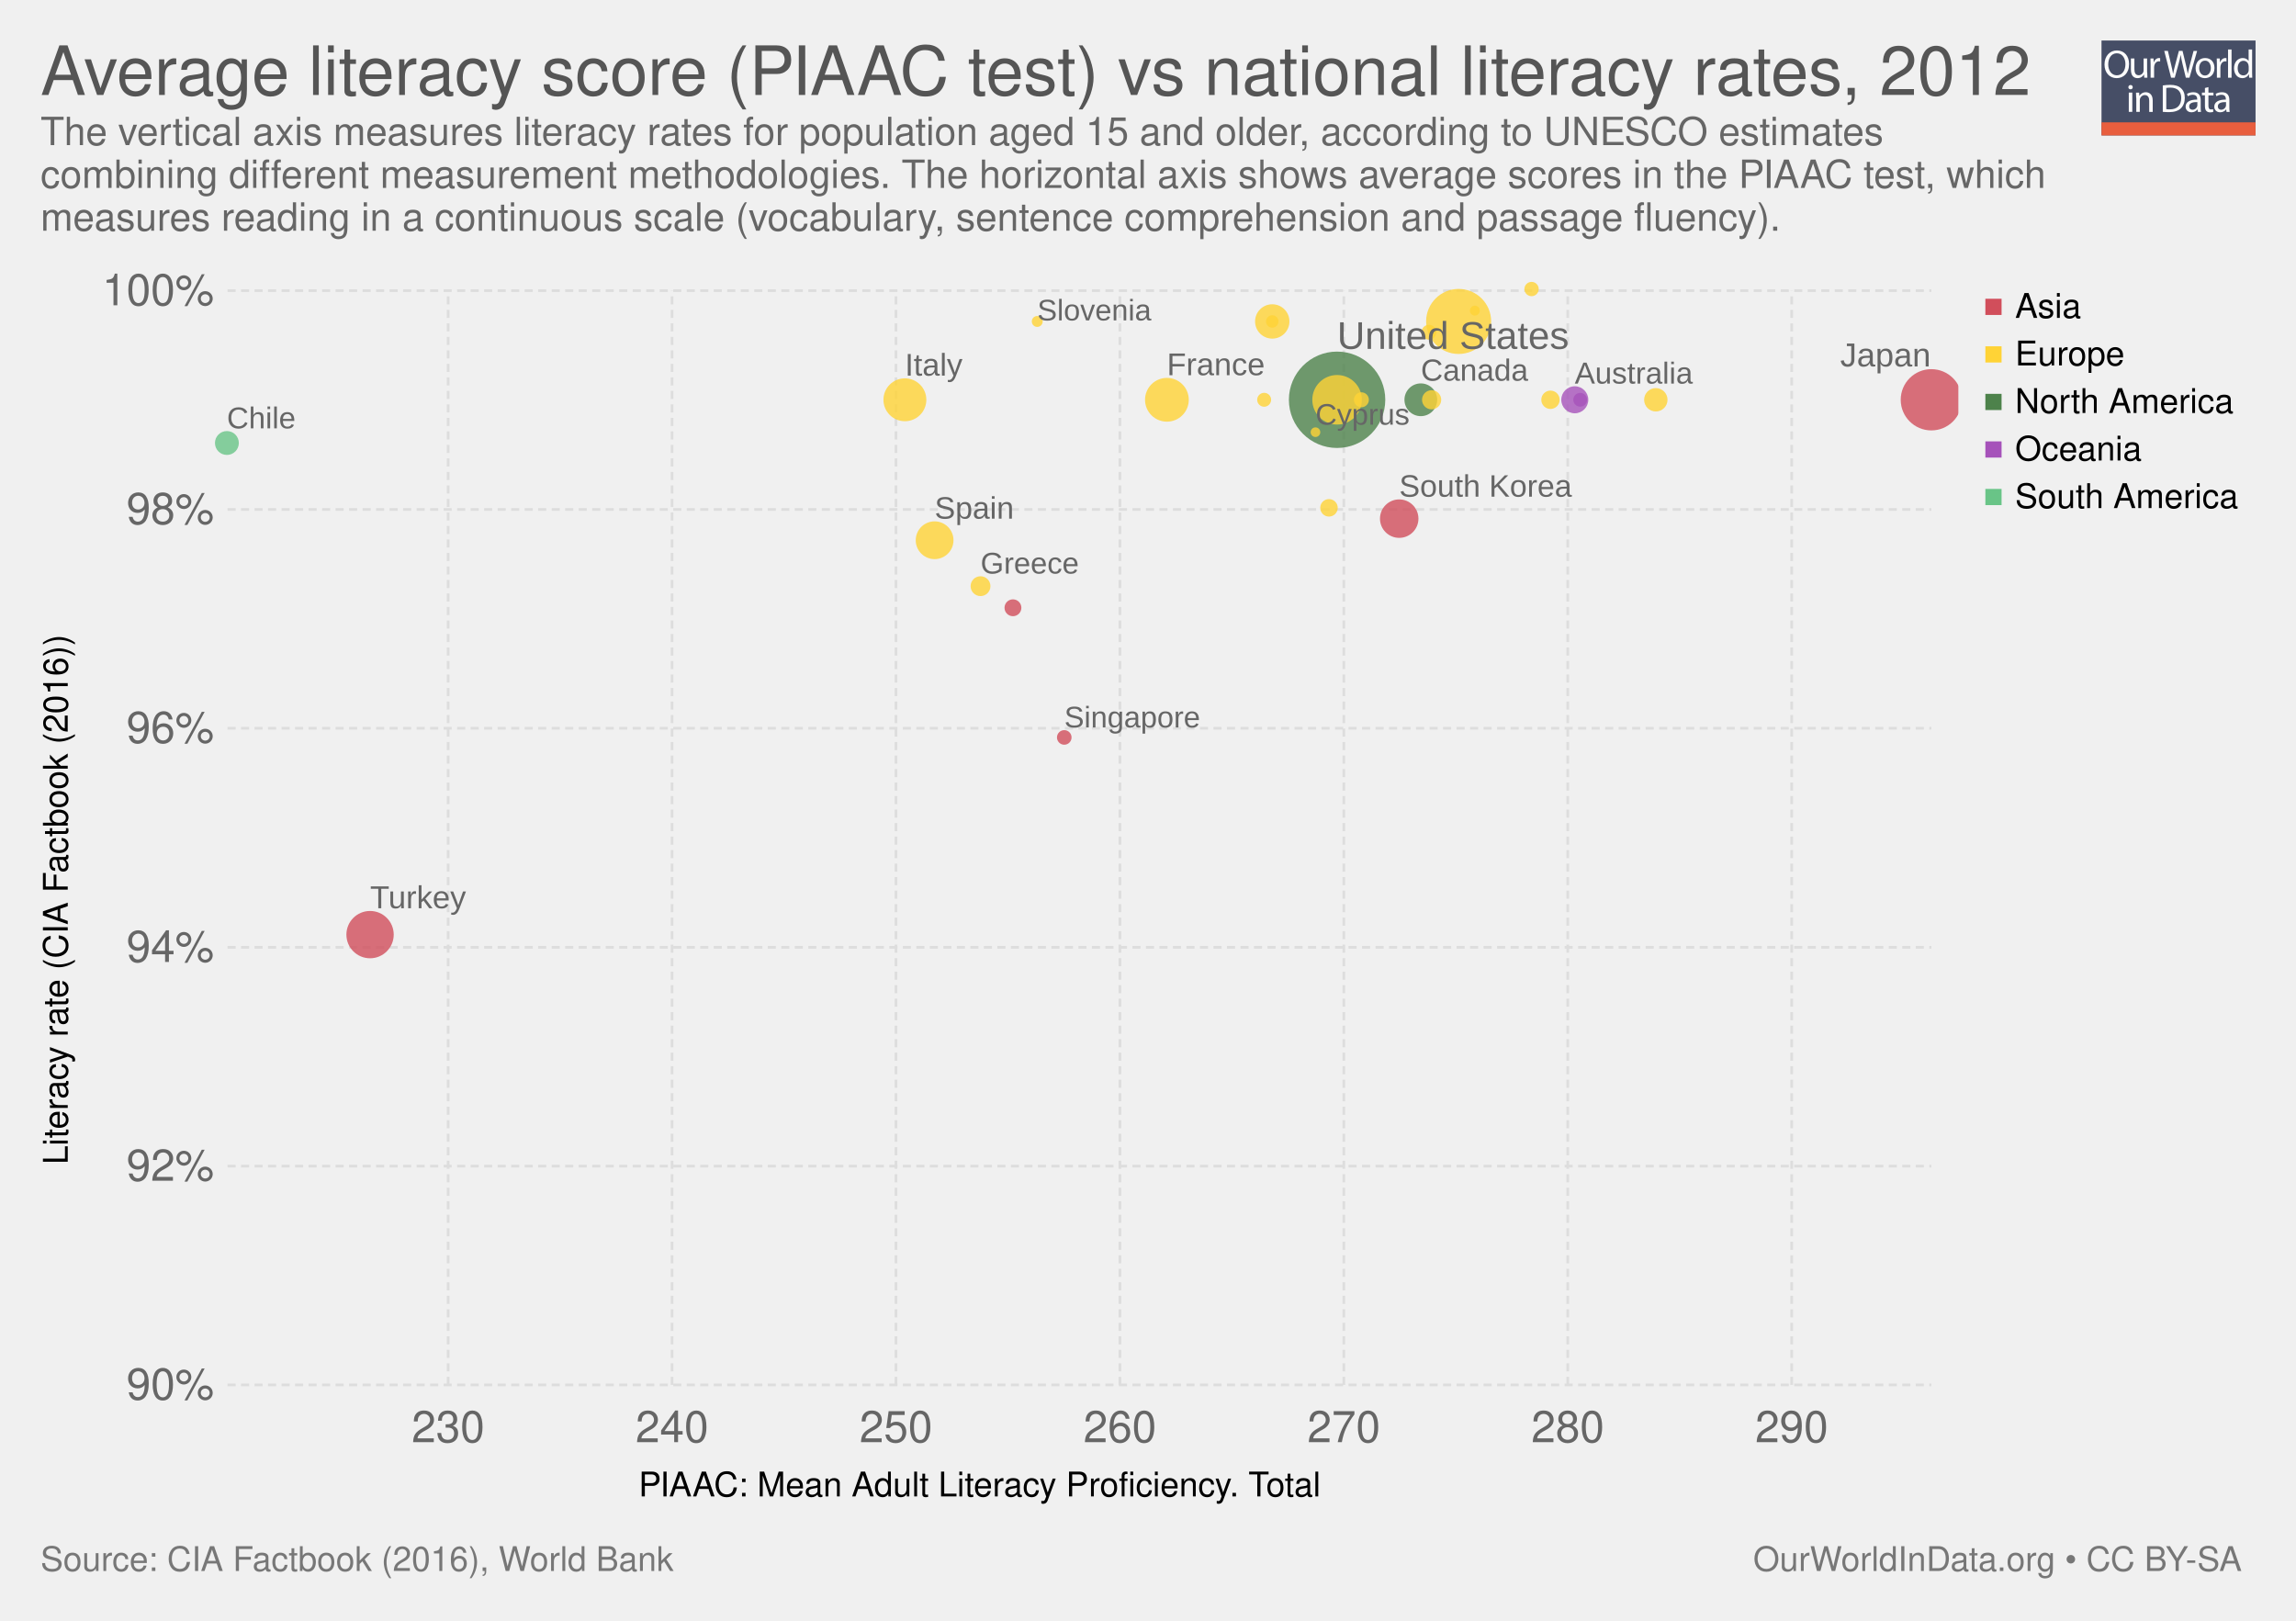
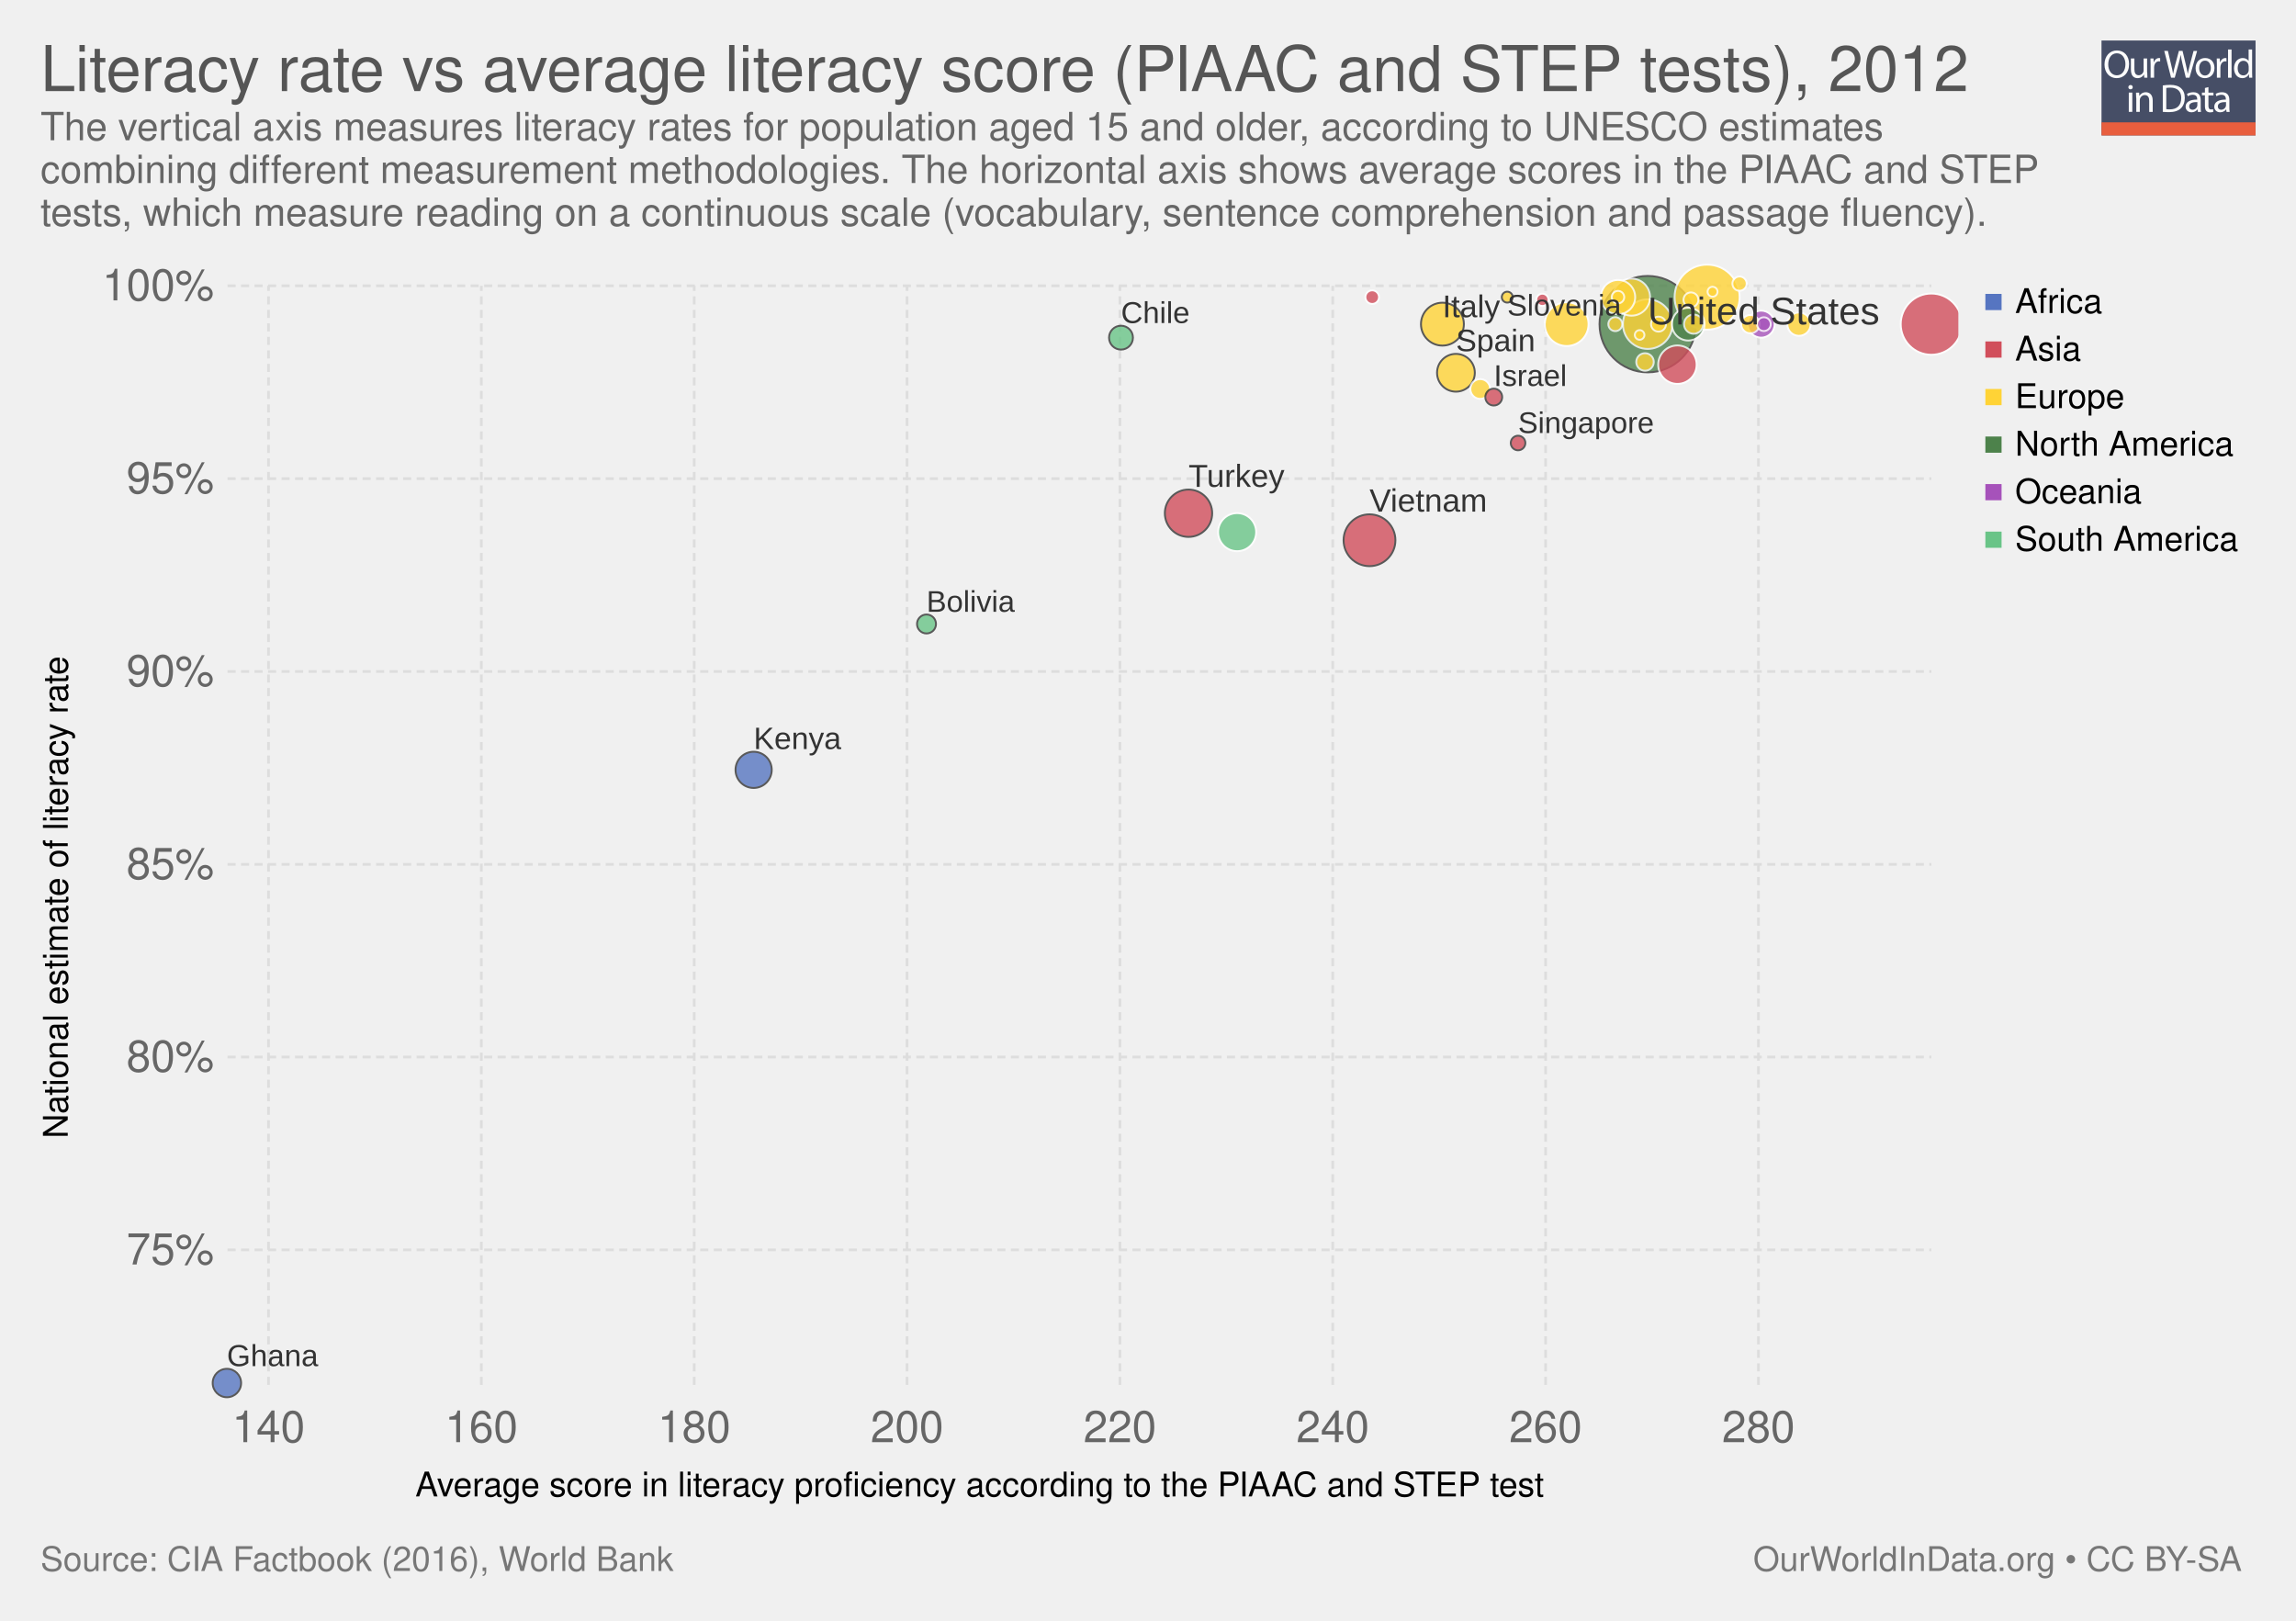
<svg xmlns="http://www.w3.org/2000/svg" xmlns:xlink="http://www.w3.org/1999/xlink" version="1.1" style="font-family: 'Helvetica Neue', Helvetica, Arial, sans-serif; font-size: 18px; background-color: white; text-rendering: optimizeLegibility; -webkit-font-smoothing: antialiased;" width="850" height="600">
  <g class="ChartTab">
    <g class="HeaderView">
      <g opacity="0.8" transform="translate(778, 15) scale(0.27)">
        <a xlink:href="https://ourworldindata.org" target="_blank">
          <g>
            <rect x="0" y="0" fill="#1B2543" width="211.2" height="130.1" />
            <rect x="0" y="112.2" fill="#E63912" width="211.2" height="17.9" />
            <g>
              <rect x="1.2" y="12.3" fill="none" width="210.2" height="99.2" />
              <path fill="#FFFFFF" d="M37.8,32.2c0,12.7-7.7,19.4-17.1,19.4c-9.7,0-16.6-7.5-16.6-18.7c0-11.7,7.3-19.3,17.1-19.3 C31.3,13.7,37.8,21.3,37.8,32.2z M9.2,32.8c0,7.9,4.3,14.9,11.8,14.9c7.5,0,11.8-6.9,11.8-15.3c0-7.3-3.8-14.9-11.8-14.9 C13.1,17.5,9.2,24.8,9.2,32.8z" />
              <path fill="#FFFFFF" d="M62.7,43.8c0,2.7,0.1,5.1,0.2,7.2h-4.3l-0.3-4.3h-0.1c-1.3,2.1-4,4.9-8.8,4.9c-4.2,0-9.1-2.3-9.1-11.6 V24.6h4.8v14.6c0,5,1.5,8.4,5.9,8.4c3.2,0,5.5-2.2,6.3-4.4c0.3-0.7,0.4-1.6,0.4-2.5V24.6h4.8V43.8z" />
              <path fill="#FFFFFF" d="M67.3,32.8c0-3.1-0.1-5.8-0.2-8.2h4.2l0.2,5.2h0.2c1.2-3.5,4.1-5.8,7.3-5.8c0.5,0,0.9,0.1,1.4,0.2v4.5 c-0.5-0.1-1-0.2-1.6-0.2c-3.4,0-5.8,2.6-6.5,6.2c-0.1,0.7-0.2,1.4-0.2,2.2V51h-4.8V32.8z" />
              <path fill="#FFFFFF" d="M95.4,51l-9.4-36.8h5l4.4,18.6c1.1,4.6,2.1,9.2,2.7,12.7h0.1c0.6-3.7,1.8-8,3-12.8l4.9-18.5h5l4.5,18.7 c1,4.4,2,8.7,2.6,12.6h0.1c0.8-4,1.8-8.1,3-12.7l4.9-18.5h4.9L120.6,51h-5L111,31.9c-1.1-4.7-1.9-8.3-2.4-12h-0.1 c-0.7,3.7-1.5,7.3-2.8,12L100.4,51H95.4z" />
              <path fill="#FFFFFF" d="M154.9,37.6c0,9.8-6.8,14-13.2,14c-7.2,0-12.7-5.2-12.7-13.6c0-8.8,5.8-14,13.1-14 C149.8,24,154.9,29.5,154.9,37.6z M133.9,37.9c0,5.8,3.3,10.1,8,10.1c4.6,0,8-4.3,8-10.3c0-4.5-2.2-10.1-7.9-10.1 C136.3,27.6,133.9,32.8,133.9,37.9z" />
              <path fill="#FFFFFF" d="M158.2,32.8c0-3.1-0.1-5.8-0.2-8.2h4.2l0.2,5.2h0.2c1.2-3.5,4.1-5.8,7.3-5.8c0.5,0,0.9,0.1,1.4,0.2v4.5 c-0.5-0.1-1-0.2-1.6-0.2c-3.4,0-5.8,2.6-6.5,6.2c-0.1,0.7-0.2,1.4-0.2,2.2V51h-4.8V32.8z" />
              <path fill="#FFFFFF" d="M173.5,12.3h4.8V51h-4.8V12.3z" />
              <path fill="#FFFFFF" d="M206.5,12.3v31.9c0,2.3,0.1,5,0.2,6.8h-4.3l-0.2-4.6H202c-1.5,2.9-4.7,5.2-9,5.2 c-6.4,0-11.3-5.4-11.3-13.4c-0.1-8.8,5.4-14.2,11.9-14.2c4,0,6.8,1.9,8,4h0.1V12.3H206.5z M201.7,35.4c0-0.6-0.1-1.4-0.2-2 c-0.7-3.1-3.3-5.6-6.9-5.6c-5,0-7.9,4.4-7.9,10.2c0,5.3,2.6,9.8,7.8,9.8c3.2,0,6.2-2.1,7.1-5.7c0.2-0.7,0.2-1.3,0.2-2.1V35.4z" />
              <path fill="#FFFFFF" d="M42.8,64c0.1,1.6-1.1,2.9-3.1,2.9c-1.7,0-2.9-1.3-2.9-2.9c0-1.7,1.3-3,3-3C41.7,61,42.8,62.3,42.8,64z M37.4,97.8V71.4h4.8v26.4H37.4z" />
              <path fill="#FFFFFF" d="M47.5,78.6c0-2.7-0.1-5-0.2-7.1h4.3l0.3,4.4h0.1c1.3-2.5,4.4-5,8.8-5c3.7,0,9.4,2.2,9.4,11.2v15.8h-4.8 V82.6c0-4.3-1.6-7.8-6.1-7.8c-3.2,0-5.6,2.2-6.5,4.9c-0.2,0.6-0.3,1.4-0.3,2.2v15.9h-4.8V78.6z" />
              <path fill="#FFFFFF" d="M84,61.6c2.9-0.4,6.3-0.8,10.1-0.8c6.8,0,11.7,1.6,14.9,4.6c3.3,3,5.2,7.3,5.2,13.2c0,6-1.9,10.9-5.3,14.3 c-3.4,3.4-9.1,5.3-16.3,5.3c-3.4,0-6.2-0.2-8.6-0.4V61.6z M88.8,94.1c1.2,0.2,3,0.3,4.8,0.3c10.2,0,15.7-5.7,15.7-15.6 c0.1-8.7-4.9-14.2-14.9-14.2c-2.5,0-4.3,0.2-5.6,0.5V94.1z" />
              <path fill="#FFFFFF" d="M132.1,97.8l-0.4-3.3h-0.2c-1.5,2.1-4.3,3.9-8.1,3.9c-5.4,0-8.1-3.8-8.1-7.6c0-6.4,5.7-9.9,15.9-9.8v-0.5 c0-2.2-0.6-6.1-6-6.1c-2.5,0-5,0.8-6.9,2l-1.1-3.2c2.2-1.4,5.4-2.3,8.7-2.3c8.1,0,10.1,5.5,10.1,10.8v9.9c0,2.3,0.1,4.5,0.4,6.3 H132.1z M131.4,84.4c-5.3-0.1-11.2,0.8-11.2,5.9c0,3.1,2.1,4.6,4.5,4.6c3.4,0,5.6-2.2,6.4-4.4c0.2-0.5,0.3-1,0.3-1.5V84.4z" />
              <path fill="#FFFFFF" d="M146.6,63.9v7.6h6.9v3.7h-6.9v14.2c0,3.3,0.9,5.1,3.6,5.1c1.3,0,2.2-0.2,2.8-0.3l0.2,3.6 c-0.9,0.4-2.4,0.7-4.3,0.7c-2.2,0-4-0.7-5.2-2c-1.4-1.4-1.9-3.8-1.9-6.9V75.1h-4.1v-3.7h4.1v-6.3L146.6,63.9z" />
              <path fill="#FFFFFF" d="M171.4,97.8l-0.4-3.3h-0.2c-1.5,2.1-4.3,3.9-8.1,3.9c-5.4,0-8.1-3.8-8.1-7.6c0-6.4,5.7-9.9,15.9-9.8v-0.5 c0-2.2-0.6-6.1-6-6.1c-2.5,0-5,0.8-6.9,2l-1.1-3.2c2.2-1.4,5.4-2.3,8.7-2.3c8.1,0,10.1,5.5,10.1,10.8v9.9c0,2.3,0.1,4.5,0.4,6.3 H171.4z M170.7,84.4c-5.3-0.1-11.2,0.8-11.2,5.9c0,3.1,2.1,4.6,4.5,4.6c3.4,0,5.6-2.2,6.4-4.4c0.2-0.5,0.3-1,0.3-1.5V84.4z" />
            </g>
          </g>
        </a>
      </g>
      <a href="https://ourworldindata.org/grapher/average-literacy-score-piaac-test-vs-national-literacy-rate-cia" target="_blank">
-         <text font-size="25.20" x="15.0" y="35.2" fill="#555">
-           <tspan x="15" y="35.16">Average literacy score (PIAAC test) vs national literacy rates, 2012</tspan>
+         <text font-size="23.40" x="15.0" y="33.7" fill="#555">
+           <tspan x="15" y="33.72">Literacy rate vs average literacy score (PIAAC and STEP tests), 2012</tspan>
        </text>
      </a>
-       <text font-size="14.40" x="15.0" y="53.7" fill="#666">
-         <tspan x="15" y="53.72">The vertical axis measures literacy rates for population aged 15 and older, according to UNESCO estimates</tspan>
-         <tspan x="15" y="69.56">combining different measurement methodologies. The horizontal axis shows average scores in the PIAAC test, which</tspan>
-         <tspan x="15" y="85.4">measures reading in a continuous scale (vocabulary, sentence comprehension and passage fluency).</tspan>
+       <text font-size="14.40" x="15.0" y="51.9" fill="#666">
+         <tspan x="15" y="51.92">The vertical axis measures literacy rates for population aged 15 and older, according to UNESCO estimates</tspan>
+         <tspan x="15" y="67.76">combining different measurement methodologies. The horizontal axis shows average scores in the PIAAC and STEP</tspan>
+         <tspan x="15" y="83.6">tests, which measure reading on a continuous scale (vocabulary, sentence comprehension and passage fluency).</tspan>
      </text>
    </g>
    <g>
      <g class="AxisBoxView">
        <g class="HorizontalAxis">
-           <text font-size="12.60" x="236.4" y="554.0">
-             <tspan x="236.417" y="553.98">PIAAC: Mean Adult Literacy Proficiency. Total</tspan>
-           </text>
-           <text x="165.9" y="533.9" fill="#666" text-anchor="middle" font-size="16.2">230</text>
-           <text x="248.8" y="533.9" fill="#666" text-anchor="middle" font-size="16.2">240</text>
-           <text x="331.7" y="533.9" fill="#666" text-anchor="middle" font-size="16.2">250</text>
-           <text x="414.6" y="533.9" fill="#666" text-anchor="middle" font-size="16.2">260</text>
-           <text x="497.5" y="533.9" fill="#666" text-anchor="middle" font-size="16.2">270</text>
-           <text x="580.4" y="533.9" fill="#666" text-anchor="middle" font-size="16.2">280</text>
-           <text x="663.3" y="533.9" fill="#666" text-anchor="middle" font-size="16.2">290</text>
+           <text font-size="12.60" x="153.8" y="554.0">
+             <tspan x="153.761" y="553.98">Average score in literacy proficiency according to the PIAAC and STEP test</tspan>
+           </text>
+           <text x="99.4" y="533.9" fill="#666" text-anchor="middle" font-size="16.2">140</text>
+           <text x="178.2" y="533.9" fill="#666" text-anchor="middle" font-size="16.2">160</text>
+           <text x="257" y="533.9" fill="#666" text-anchor="middle" font-size="16.2">180</text>
+           <text x="335.8" y="533.9" fill="#666" text-anchor="middle" font-size="16.2">200</text>
+           <text x="414.6" y="533.9" fill="#666" text-anchor="middle" font-size="16.2">220</text>
+           <text x="493.4" y="533.9" fill="#666" text-anchor="middle" font-size="16.2">240</text>
+           <text x="572.2" y="533.9" fill="#666" text-anchor="middle" font-size="16.2">260</text>
+           <text x="651" y="533.9" fill="#666" text-anchor="middle" font-size="16.2">280</text>
        </g>
        <g class="VerticalAxis">
-           <text font-size="12.60" x="-431.1" y="25.1" transform="rotate(-90)">
-             <tspan x="-431.086" y="25.08">Literacy rate (CIA Factbook (2016))</tspan>
-           </text>
-           <text x="79.23" y="512.7" fill="#666" dominant-baseline="middle" text-anchor="end" font-size="16.2">90%</text>
-           <text x="79.23" y="431.7" fill="#666" dominant-baseline="middle" text-anchor="end" font-size="16.2">92%</text>
-           <text x="79.23" y="350.7" fill="#666" dominant-baseline="middle" text-anchor="end" font-size="16.2">94%</text>
-           <text x="79.23" y="269.6" fill="#666" dominant-baseline="middle" text-anchor="end" font-size="16.2">96%</text>
-           <text x="79.23" y="188.6" fill="#666" dominant-baseline="middle" text-anchor="end" font-size="16.2">98%</text>
-           <text x="79.23" y="107.6" fill="#666" dominant-baseline="middle" text-anchor="end" font-size="16.2">100%</text>
+           <text font-size="12.60" x="-421.4" y="25.1" transform="rotate(-90)">
+             <tspan x="-421.429" y="25.08">National estimate of literacy rate</tspan>
+           </text>
+           <text x="79.23" y="462.7" fill="#666" dominant-baseline="middle" text-anchor="end" font-size="16.2">75%</text>
+           <text x="79.23" y="391.3" fill="#666" dominant-baseline="middle" text-anchor="end" font-size="16.2">80%</text>
+           <text x="79.23" y="320" fill="#666" dominant-baseline="middle" text-anchor="end" font-size="16.2">85%</text>
+           <text x="79.23" y="248.6" fill="#666" dominant-baseline="middle" text-anchor="end" font-size="16.2">90%</text>
+           <text x="79.23" y="177.2" fill="#666" dominant-baseline="middle" text-anchor="end" font-size="16.2">95%</text>
+           <text x="79.23" y="105.8" fill="#666" dominant-baseline="middle" text-anchor="end" font-size="16.2">100%</text>
        </g>
        <g class="AxisGridLines">
-           <line x1="84.23" y1="512.7" x2="715.00" y2="512.7" stroke="#ddd" stroke-dasharray="3,2" />
-           <line x1="84.23" y1="431.7" x2="715.00" y2="431.7" stroke="#ddd" stroke-dasharray="3,2" />
-           <line x1="84.23" y1="350.7" x2="715.00" y2="350.7" stroke="#ddd" stroke-dasharray="3,2" />
-           <line x1="84.23" y1="269.6" x2="715.00" y2="269.6" stroke="#ddd" stroke-dasharray="3,2" />
-           <line x1="84.23" y1="188.6" x2="715.00" y2="188.6" stroke="#ddd" stroke-dasharray="3,2" />
-           <line x1="84.23" y1="107.6" x2="715.00" y2="107.6" stroke="#ddd" stroke-dasharray="3,2" />
+           <line x1="84.23" y1="462.7" x2="715.00" y2="462.7" stroke="#ddd" stroke-dasharray="3,2" />
+           <line x1="84.23" y1="391.3" x2="715.00" y2="391.3" stroke="#ddd" stroke-dasharray="3,2" />
+           <line x1="84.23" y1="320" x2="715.00" y2="320" stroke="#ddd" stroke-dasharray="3,2" />
+           <line x1="84.23" y1="248.6" x2="715.00" y2="248.6" stroke="#ddd" stroke-dasharray="3,2" />
+           <line x1="84.23" y1="177.2" x2="715.00" y2="177.2" stroke="#ddd" stroke-dasharray="3,2" />
+           <line x1="84.23" y1="105.8" x2="715.00" y2="105.8" stroke="#ddd" stroke-dasharray="3,2" />
        </g>
        <g class="AxisGridLines">
-           <line x1="165.9" y1="512.70" x2="165.9" y2="107.60" stroke="#ddd" stroke-dasharray="3,2" />
-           <line x1="248.8" y1="512.70" x2="248.8" y2="107.60" stroke="#ddd" stroke-dasharray="3,2" />
-           <line x1="331.7" y1="512.70" x2="331.7" y2="107.60" stroke="#ddd" stroke-dasharray="3,2" />
-           <line x1="414.6" y1="512.70" x2="414.6" y2="107.60" stroke="#ddd" stroke-dasharray="3,2" />
-           <line x1="497.5" y1="512.70" x2="497.5" y2="107.60" stroke="#ddd" stroke-dasharray="3,2" />
-           <line x1="580.4" y1="512.70" x2="580.4" y2="107.60" stroke="#ddd" stroke-dasharray="3,2" />
-           <line x1="663.3" y1="512.70" x2="663.3" y2="107.60" stroke="#ddd" stroke-dasharray="3,2" />
+           <line x1="99.4" y1="512.70" x2="99.4" y2="105.80" stroke="#ddd" stroke-dasharray="3,2" />
+           <line x1="178.2" y1="512.70" x2="178.2" y2="105.80" stroke="#ddd" stroke-dasharray="3,2" />
+           <line x1="257" y1="512.70" x2="257" y2="105.80" stroke="#ddd" stroke-dasharray="3,2" />
+           <line x1="335.8" y1="512.70" x2="335.8" y2="105.80" stroke="#ddd" stroke-dasharray="3,2" />
+           <line x1="414.6" y1="512.70" x2="414.6" y2="105.80" stroke="#ddd" stroke-dasharray="3,2" />
+           <line x1="493.4" y1="512.70" x2="493.4" y2="105.80" stroke="#ddd" stroke-dasharray="3,2" />
+           <line x1="572.2" y1="512.70" x2="572.2" y2="105.80" stroke="#ddd" stroke-dasharray="3,2" />
+           <line x1="651" y1="512.70" x2="651" y2="105.80" stroke="#ddd" stroke-dasharray="3,2" />
        </g>
      </g>
      <g clip-path="url(#scatterBounds-1)" font-family="Arial Narrow, Arial, sans-serif" class="PointsWithLabels clickable">
-         <rect x="84.234" y="107.6" width="630.766" height="405.1" fill="rgba(255,255,255,0)" />
+         <rect x="84.234" y="105.8" width="630.766" height="406.9" fill="rgba(255,255,255,0)" />
        <defs>
          <clipPath id="scatterBounds-1">
-             <rect x="74.234" y="97.6" width="650.766" height="425.1" />
+             <rect x="74.234" y="95.8" width="650.766" height="426.9" />
          </clipPath>
        </defs>
        <g class="key-United-States_0">
-           <circle cx="495.00" cy="148.00" r="17.84" fill="#4d824b" opacity="0.8" />
+           <circle cx="610.00" cy="120.00" r="17.84" fill="#4d824b" opacity="0.8" stroke="#333" stroke-width="0.7" />
        </g>
        <g class="key-Russia_0">
-           <circle cx="540.00" cy="119.00" r="12.04" fill="#ffd336" opacity="0.8" />
+           <circle cx="632.00" cy="110.00" r="12.04" fill="#ffd336" opacity="0.8" stroke="#fff" stroke-width="0.7" />
        </g>
        <g class="key-Japan_0">
-           <circle cx="715.00" cy="148.00" r="11.34" fill="#d14e5b" opacity="0.8" />
+           <circle cx="715.00" cy="120.00" r="11.34" fill="#d14e5b" opacity="0.8" stroke="#fff" stroke-width="0.7" />
+         </g>
+         <g class="key-Vietnam_0">
+           <circle cx="507.00" cy="200.00" r="9.59" fill="#d14e5b" opacity="0.8" stroke="#333" stroke-width="0.7" />
        </g>
        <g class="key-Germany_0">
-           <circle cx="495.00" cy="148.00" r="9.17" fill="#ffd336" opacity="0.8" />
+           <circle cx="610.00" cy="120.00" r="9.17" fill="#ffd336" opacity="0.8" stroke="#fff" stroke-width="0.7" />
        </g>
        <g class="key-Turkey_0">
-           <circle cx="137.00" cy="346.00" r="8.76" fill="#d14e5b" opacity="0.8" />
+           <circle cx="440.00" cy="190.00" r="8.76" fill="#d14e5b" opacity="0.8" stroke="#333" stroke-width="0.7" />
        </g>
        <g class="key-France_0">
-           <circle cx="432.00" cy="148.00" r="8.10" fill="#ffd336" opacity="0.8" />
+           <circle cx="580.00" cy="120.00" r="8.10" fill="#ffd336" opacity="0.8" stroke="#fff" stroke-width="0.7" />
        </g>
        <g class="key-Italy_0">
-           <circle cx="335.00" cy="148.00" r="7.94" fill="#ffd336" opacity="0.8" />
+           <circle cx="534.00" cy="120.00" r="7.94" fill="#ffd336" opacity="0.8" stroke="#333" stroke-width="0.7" />
        </g>
        <g class="key-South-Korea_0">
-           <circle cx="518.00" cy="192.00" r="7.12" fill="#d14e5b" opacity="0.8" />
+           <circle cx="621.00" cy="135.00" r="7.12" fill="#d14e5b" opacity="0.8" stroke="#fff" stroke-width="0.7" />
+         </g>
+         <g class="key-Colombia_0">
+           <circle cx="458.00" cy="197.00" r="7.05" fill="#69c487" opacity="0.8" stroke="#fff" stroke-width="0.7" />
        </g>
        <g class="key-Spain_0">
-           <circle cx="346.00" cy="200.00" r="6.99" fill="#ffd336" opacity="0.8" />
+           <circle cx="539.00" cy="138.00" r="6.99" fill="#ffd336" opacity="0.8" stroke="#333" stroke-width="0.7" />
+         </g>
+         <g class="key-Ukraine_0">
+           <circle cx="604.00" cy="110.00" r="6.86" fill="#ffd336" opacity="0.8" stroke="#fff" stroke-width="0.7" />
+         </g>
+         <g class="key-Kenya_0">
+           <circle cx="279.00" cy="285.00" r="6.70" fill="#5675c1" opacity="0.8" stroke="#333" stroke-width="0.7" />
        </g>
        <g class="key-Poland_0">
-           <circle cx="471.00" cy="119.00" r="6.36" fill="#ffd336" opacity="0.8" />
+           <circle cx="599.00" cy="110.00" r="6.36" fill="#ffd336" opacity="0.8" stroke="#fff" stroke-width="0.7" />
        </g>
        <g class="key-Canada_0">
-           <circle cx="526.00" cy="148.00" r="6.06" fill="#4d824b" opacity="0.8" />
+           <circle cx="625.00" cy="120.00" r="6.06" fill="#4d824b" opacity="0.8" stroke="#fff" stroke-width="0.7" />
+         </g>
+         <g class="key-Ghana_0">
+           <circle cx="84.00" cy="512.00" r="5.26" fill="#5675c1" opacity="0.8" stroke="#333" stroke-width="0.7" />
        </g>
        <g class="key-Australia_0">
-           <circle cx="583.00" cy="148.00" r="5.00" fill="#a652ba" opacity="0.8" />
+           <circle cx="652.00" cy="120.00" r="5.00" fill="#a652ba" opacity="0.8" stroke="#fff" stroke-width="0.7" />
        </g>
        <g class="key-Chile_0">
-           <circle cx="84.00" cy="164.00" r="4.42" fill="#69c487" opacity="0.8" />
+           <circle cx="415.00" cy="125.00" r="4.42" fill="#69c487" opacity="0.8" stroke="#333" stroke-width="0.7" />
        </g>
        <g class="key-Netherlands_0">
-           <circle cx="613.00" cy="148.00" r="4.33" fill="#ffd336" opacity="0.8" />
+           <circle cx="666.00" cy="120.00" r="4.33" fill="#ffd336" opacity="0.8" stroke="#fff" stroke-width="0.7" />
        </g>
        <g class="key-Greece_0">
-           <circle cx="363.00" cy="217.00" r="3.67" fill="#ffd336" opacity="0.8" />
+           <circle cx="548.00" cy="144.00" r="3.67" fill="#ffd336" opacity="0.8" stroke="#fff" stroke-width="0.7" />
        </g>
        <g class="key-Czech-Republic_0">
-           <circle cx="530.00" cy="148.00" r="3.55" fill="#ffd336" opacity="0.8" />
+           <circle cx="627.00" cy="120.00" r="3.55" fill="#ffd336" opacity="0.8" stroke="#fff" stroke-width="0.7" />
+         </g>
+         <g class="key-Bolivia_0">
+           <circle cx="343.00" cy="231.00" r="3.51" fill="#69c487" opacity="0.8" stroke="#333" stroke-width="0.7" />
        </g>
        <g class="key-Sweden_0">
-           <circle cx="574.00" cy="148.00" r="3.40" fill="#ffd336" opacity="0.8" />
+           <circle cx="648.00" cy="120.00" r="3.40" fill="#ffd336" opacity="0.8" stroke="#fff" stroke-width="0.7" />
        </g>
        <g class="key-Austria_0">
-           <circle cx="492.00" cy="188.00" r="3.24" fill="#ffd336" opacity="0.8" />
+           <circle cx="609.00" cy="134.00" r="3.24" fill="#ffd336" opacity="0.8" stroke="#fff" stroke-width="0.7" />
        </g>
        <g class="key-Israel_0">
-           <circle cx="375.00" cy="225.00" r="3.12" fill="#d14e5b" opacity="0.8" />
+           <circle cx="553.00" cy="147.00" r="3.12" fill="#d14e5b" opacity="0.8" stroke="#333" stroke-width="0.7" />
        </g>
        <g class="key-Denmark_0">
-           <circle cx="504.00" cy="148.00" r="2.77" fill="#ffd336" opacity="0.8" />
+           <circle cx="614.00" cy="120.00" r="2.77" fill="#ffd336" opacity="0.8" stroke="#fff" stroke-width="0.7" />
        </g>
        <g class="key-Slovakia_0">
-           <circle cx="529.00" cy="123.00" r="2.75" fill="#ffd336" opacity="0.8" />
+           <circle cx="626.00" cy="111.00" r="2.75" fill="#ffd336" opacity="0.8" stroke="#fff" stroke-width="0.7" />
        </g>
        <g class="key-Singapore_0">
-           <circle cx="394.00" cy="273.00" r="2.70" fill="#d14e5b" opacity="0.8" />
+           <circle cx="562.00" cy="164.00" r="2.70" fill="#d14e5b" opacity="0.8" stroke="#333" stroke-width="0.7" />
        </g>
        <g class="key-Norway_0">
-           <circle cx="567.00" cy="107.00" r="2.65" fill="#ffd336" opacity="0.8" />
+           <circle cx="644.00" cy="105.00" r="2.65" fill="#ffd336" opacity="0.8" stroke="#fff" stroke-width="0.7" />
        </g>
        <g class="key-Ireland_0">
-           <circle cx="468.00" cy="148.00" r="2.58" fill="#ffd336" opacity="0.8" />
+           <circle cx="598.00" cy="120.00" r="2.58" fill="#ffd336" opacity="0.8" stroke="#fff" stroke-width="0.7" />
        </g>
        <g class="key-New-Zealand_0">
-           <circle cx="585.00" cy="148.00" r="2.55" fill="#a652ba" opacity="0.8" />
+           <circle cx="653.00" cy="120.00" r="2.55" fill="#a652ba" opacity="0.8" stroke="#fff" stroke-width="0.7" />
+         </g>
+         <g class="key-Georgia_0">
+           <circle cx="508.00" cy="110.00" r="2.52" fill="#d14e5b" opacity="0.8" stroke="#fff" stroke-width="0.7" />
        </g>
        <g class="key-Lithuania_0">
-           <circle cx="471.00" cy="119.00" r="2.31" fill="#ffd336" opacity="0.8" />
+           <circle cx="599.00" cy="110.00" r="2.31" fill="#ffd336" opacity="0.8" stroke="#fff" stroke-width="0.7" />
+         </g>
+         <g class="key-Armenia_0">
+           <circle cx="571.00" cy="111.00" r="2.27" fill="#d14e5b" opacity="0.8" stroke="#fff" stroke-width="0.7" />
        </g>
        <g class="key-Slovenia_0">
-           <circle cx="384.00" cy="119.00" r="2.02" fill="#ffd336" opacity="0.8" />
+           <circle cx="558.00" cy="110.00" r="2.02" fill="#ffd336" opacity="0.8" stroke="#333" stroke-width="0.7" />
        </g>
        <g class="key-Estonia_0">
-           <circle cx="546.00" cy="115.00" r="1.84" fill="#ffd336" opacity="0.8" />
+           <circle cx="634.00" cy="108.00" r="1.84" fill="#ffd336" opacity="0.8" stroke="#fff" stroke-width="0.7" />
        </g>
        <g class="key-Cyprus_0">
-           <circle cx="487.00" cy="160.00" r="1.78" fill="#ffd336" opacity="0.8" />
-         </g>
-         <g fill="#666" class="backgroundLabels">
-           <text x="495.00" y="129.16" font-size="14.30">United States</text>
-           <text x="681.26" y="135.66" font-size="12.31">Japan</text>
-           <text x="137.00" y="336.24" font-size="11.77">Turkey</text>
-           <text x="432.00" y="138.90" font-size="11.65">France</text>
-           <text x="335.00" y="139.06" font-size="11.63">Italy</text>
-           <text x="518.00" y="183.88" font-size="11.50">South Korea</text>
-           <text x="346.00" y="192.01" font-size="11.48">Spain</text>
-           <text x="526.00" y="140.94" font-size="11.35">Canada</text>
-           <text x="583.00" y="142.00" font-size="11.23">Australia</text>
-           <text x="84.00" y="158.58" font-size="11.17">Chile</text>
-           <text x="363.00" y="212.33" font-size="11.11">Greece</text>
-           <text x="394.00" y="269.30" font-size="11.04">Singapore</text>
-           <text x="384.00" y="118.61" font-size="11.01">Slovenia</text>
-           <text x="487.00" y="157.22" font-size="11.00">Cyprus</text>
+           <circle cx="607.00" cy="124.00" r="1.78" fill="#ffd336" opacity="0.8" stroke="#fff" stroke-width="0.7" />
+         </g>
+         <g fill="#333" class="backgroundLabels">
+           <text x="610.00" y="120.10" font-size="14.30">United States</text>
+           <text x="507.00" y="189.41" font-size="11.93">Vietnam</text>
+           <text x="440.00" y="180.24" font-size="11.77">Turkey</text>
+           <text x="534.00" y="117.43" font-size="11.63">Italy</text>
+           <text x="539.00" y="130.01" font-size="11.48">Spain</text>
+           <text x="279.00" y="277.30" font-size="11.44">Kenya</text>
+           <text x="84.00" y="505.74" font-size="11.26">Ghana</text>
+           <text x="415.00" y="119.58" font-size="11.17">Chile</text>
+           <text x="343.00" y="226.49" font-size="11.10">Bolivia</text>
+           <text x="553.00" y="142.88" font-size="11.07">Israel</text>
+           <text x="562.00" y="160.30" font-size="11.04">Singapore</text>
+           <text x="558.00" y="116.81" font-size="11.01">Slovenia</text>
        </g>
      </g>
      <g style="cursor: pointer;" class="ScatterColorLegend clickable">
        <g class="legendMark">
-           <rect x="735" y="105.1" width="35.57" height="17.6" fill="#fff" opacity="0" />,<rect x="735" y="110.6" width="6" height="6" fill="#d14e5b" />,<text font-size="12.60" x="746.0" y="117.7">
-             <tspan x="746" y="117.68">Asia</tspan>
-           </text>
-         </g>
-         <g class="legendMark">
-           <rect x="735" y="122.7" width="51.824" height="17.6" fill="#fff" opacity="0" />,<rect x="735" y="128.2" width="6" height="6" fill="#ffd336" />,<text font-size="12.60" x="746.0" y="135.3">
-             <tspan x="746" y="135.28">Europe</tspan>
-           </text>
-         </g>
-         <g class="legendMark">
-           <rect x="735" y="140.3" width="91.64" height="17.6" fill="#fff" opacity="0" />,<rect x="735" y="145.8" width="6" height="6" fill="#4d824b" />,<text font-size="12.60" x="746.0" y="152.9">
-             <tspan x="746" y="152.88">North America</tspan>
-           </text>
-         </g>
-         <g class="legendMark">
-           <rect x="735" y="157.9" width="58.124" height="17.6" fill="#fff" opacity="0" />,<rect x="735" y="163.4" width="6" height="6" fill="#a652ba" />,<text font-size="12.60" x="746.0" y="170.5">
-             <tspan x="746" y="170.48">Oceania</tspan>
-           </text>
-         </g>
-         <g class="legendMark">
-           <rect x="735" y="175.5" width="93.908" height="17.6" fill="#fff" opacity="0" />,<rect x="735" y="181" width="6" height="6" fill="#69c487" />,<text font-size="12.60" x="746.0" y="188.1">
-             <tspan x="746" y="188.08">South America</tspan>
+           <rect x="735" y="103.3" width="43.256" height="17.6" fill="#fff" opacity="0" />,<rect x="735" y="108.8" width="6" height="6" fill="#5675c1" />,<text font-size="12.60" x="746.0" y="115.9">
+             <tspan x="746" y="115.88">Africa</tspan>
+           </text>
+         </g>
+         <g class="legendMark">
+           <rect x="735" y="120.9" width="35.57" height="17.6" fill="#fff" opacity="0" />,<rect x="735" y="126.4" width="6" height="6" fill="#d14e5b" />,<text font-size="12.60" x="746.0" y="133.5">
+             <tspan x="746" y="133.48">Asia</tspan>
+           </text>
+         </g>
+         <g class="legendMark">
+           <rect x="735" y="138.5" width="51.824" height="17.6" fill="#fff" opacity="0" />,<rect x="735" y="144" width="6" height="6" fill="#ffd336" />,<text font-size="12.60" x="746.0" y="151.1">
+             <tspan x="746" y="151.08">Europe</tspan>
+           </text>
+         </g>
+         <g class="legendMark">
+           <rect x="735" y="156.1" width="91.64" height="17.6" fill="#fff" opacity="0" />,<rect x="735" y="161.6" width="6" height="6" fill="#4d824b" />,<text font-size="12.60" x="746.0" y="168.7">
+             <tspan x="746" y="168.68">North America</tspan>
+           </text>
+         </g>
+         <g class="legendMark">
+           <rect x="735" y="173.7" width="58.124" height="17.6" fill="#fff" opacity="0" />,<rect x="735" y="179.2" width="6" height="6" fill="#a652ba" />,<text font-size="12.60" x="746.0" y="186.3">
+             <tspan x="746" y="186.28">Oceania</tspan>
+           </text>
+         </g>
+         <g class="legendMark">
+           <rect x="735" y="191.3" width="93.908" height="17.6" fill="#fff" opacity="0" />,<rect x="735" y="196.8" width="6" height="6" fill="#69c487" />,<text font-size="12.60" x="746.0" y="203.9">
+             <tspan x="746" y="203.88">South America</tspan>
          </text>
        </g>
      </g>
    </g>
    <g style="fill: #777;" class="SourcesFooter">
      <g style="fill: #777;" class="clickable">
        <text font-size="12.60" x="15.0" y="581.6">
          <tspan x="15" y="581.58">Source: CIA Factbook (2016), World Bank</tspan>
        </text>
      </g>
      <text font-size="12.60" x="649.0" y="581.6">
        <tspan x="649.024" y="581.58">
          <a target="_blank" style="fill: #777;" href="https://ourworldindata.org">OurWorldInData.org</a> • <a style="fill: #777;" href="http://creativecommons.org/licenses/by-sa/4.0/deed.en_US" target="_blank">CC BY-SA</a>
        </tspan>
      </text>
    </g>
  </g>
</svg>
